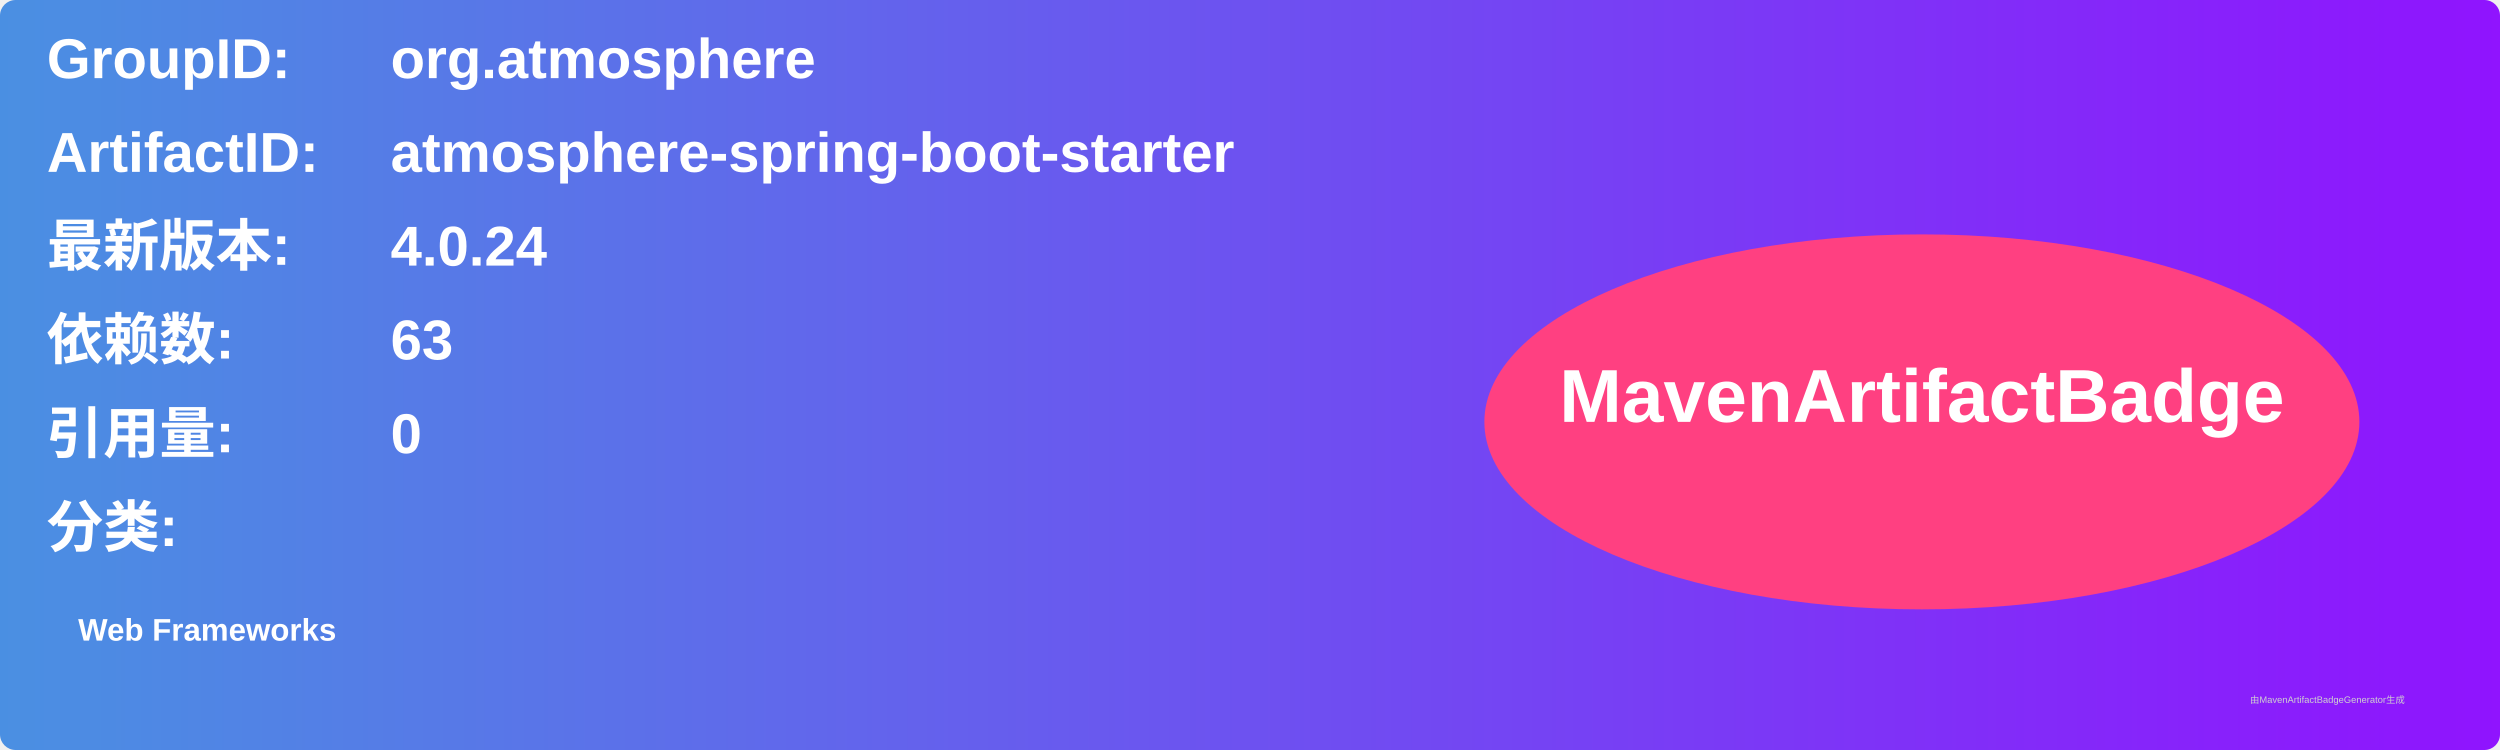
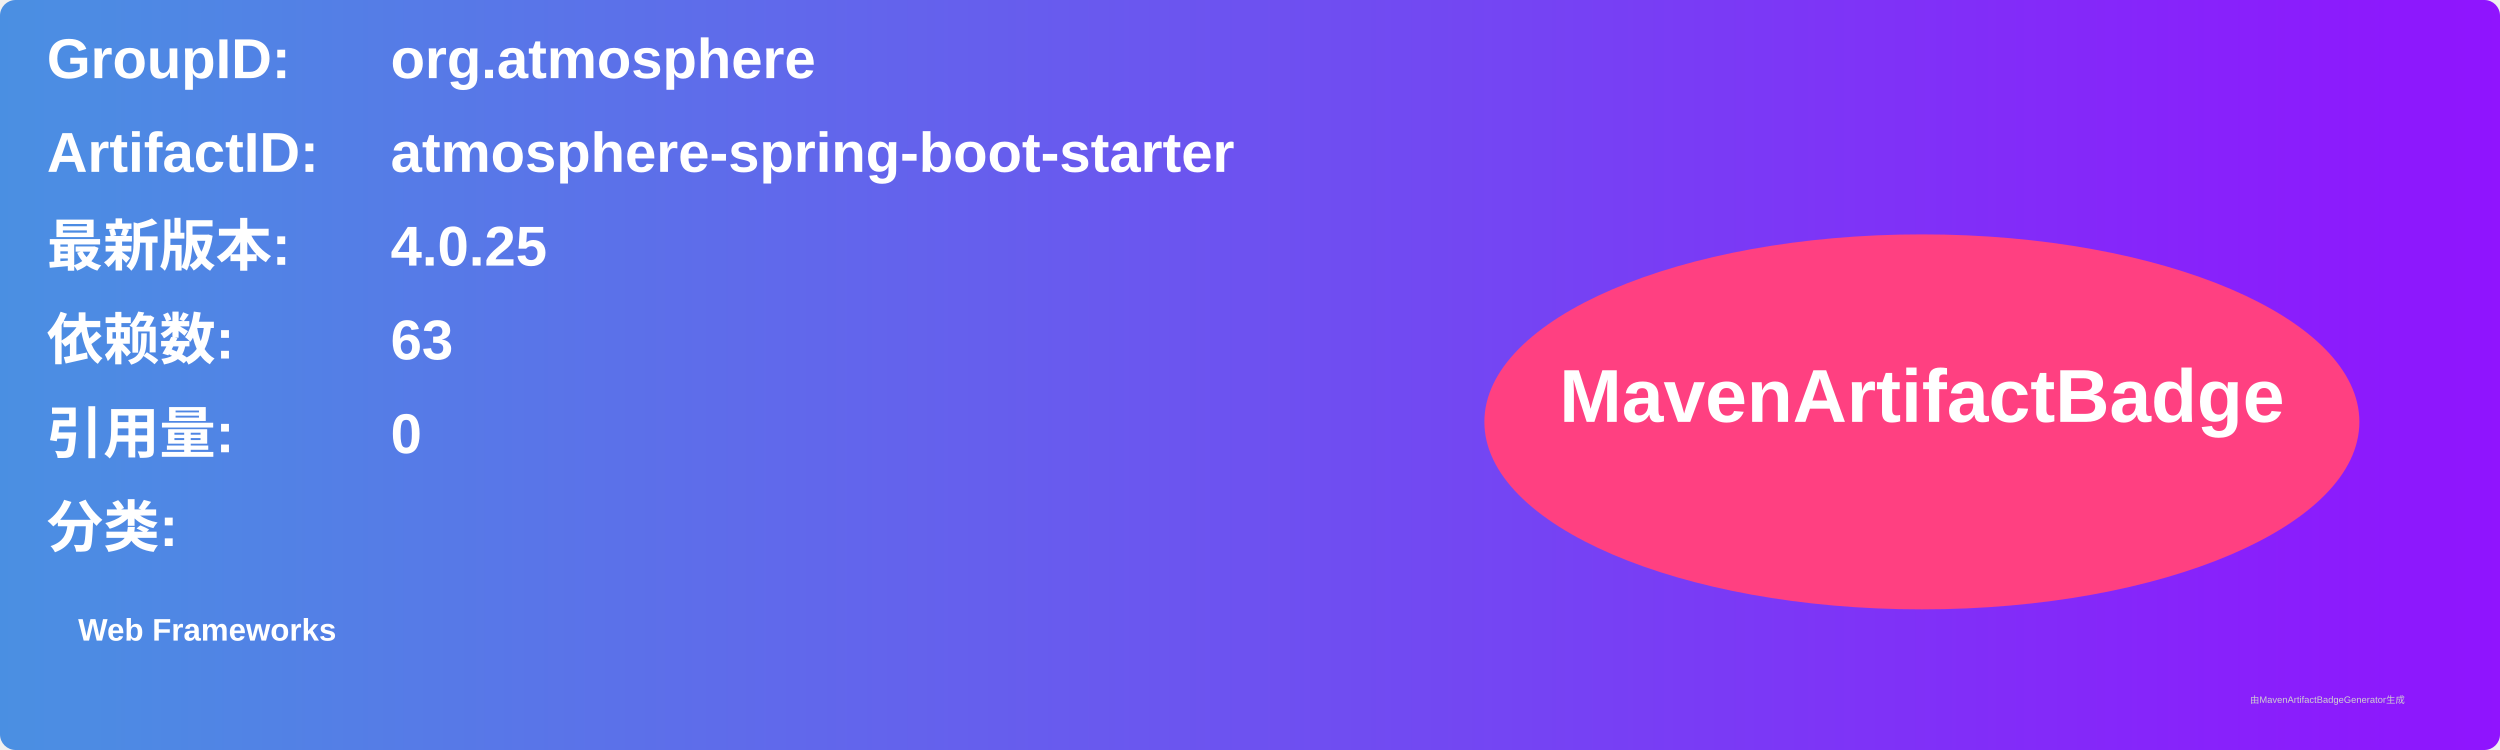
<svg xmlns="http://www.w3.org/2000/svg" width="800" height="240" viewBox="0 0 800 240">
  <linearGradient id="grad" x1="0%" y1="0%" x2="100%" y2="0%">
    <stop offset="0%" stop-color="#4a90e2" />
    <stop offset="100%" stop-color="#9013fe" />
  </linearGradient>
  <rect width="100%" height="100%" rx="5" ry="5" fill="url(#grad)" />
  <g transform="translate(15, 15)">
    <text x="0" y="10" font-family="Arial" font-size="18" fill="white" font-weight="bold" width="260">GroupID:</text>
    <text x="110" y="10" font-family="Arial" font-size="18" fill="white" font-weight="bold" width="460">org.atmosphere</text>
    <text x="0" y="40" font-family="Arial" font-size="18" fill="white" font-weight="bold" width="260">ArtifactID:</text>
    <text x="110" y="40" font-family="Arial" font-size="18" fill="white" font-weight="bold" width="460">atmosphere-spring-boot-starter</text>
    <text x="0" y="70" font-family="Arial" font-size="18" fill="white" font-weight="bold">最新版本:</text>
    <text x="110" y="70" font-family="Arial" font-size="18" fill="white" font-weight="bold">
-       <tspan font-weight="bold">4.0.24</tspan>
+       <tspan font-weight="bold">4.0.25</tspan>
    </text>
    <text x="0" y="100" font-family="Arial" font-size="18" fill="white" font-weight="bold">依赖数: </text>
    <text x="110" y="100" font-family="Arial" font-size="18" fill="white">
      <tspan font-weight="bold">63</tspan>
    </text>
    <text x="0" y="130" font-family="Arial" font-size="18" fill="white" font-weight="bold">引用量: </text>
    <text x="110" y="130" font-family="Arial" font-size="18" fill="white">
      <tspan font-weight="bold">0</tspan>
    </text>
    <text x="0" y="160" font-family="Arial" font-size="18" fill="white" font-weight="bold">分类:</text>
    <text x="10" y="190" font-family="Arial" font-size="10" fill="white">
      <tspan font-weight="bold">Web Frameworks</tspan>
    </text>
    <ellipse cx="600" cy="120" rx="140" ry="60" fill="#ff4081" />
    <text x="600" y="120" text-anchor="middle" font-family="Arial" font-size="24" fill="white" font-weight="bold">MavenArtifactBadge</text>
  </g>
  <text x="720" y="225" font-family="Arial" font-size="3" fill="#d0d0d0">由MavenArtifactBadgeGenerator生成</text>
</svg>
